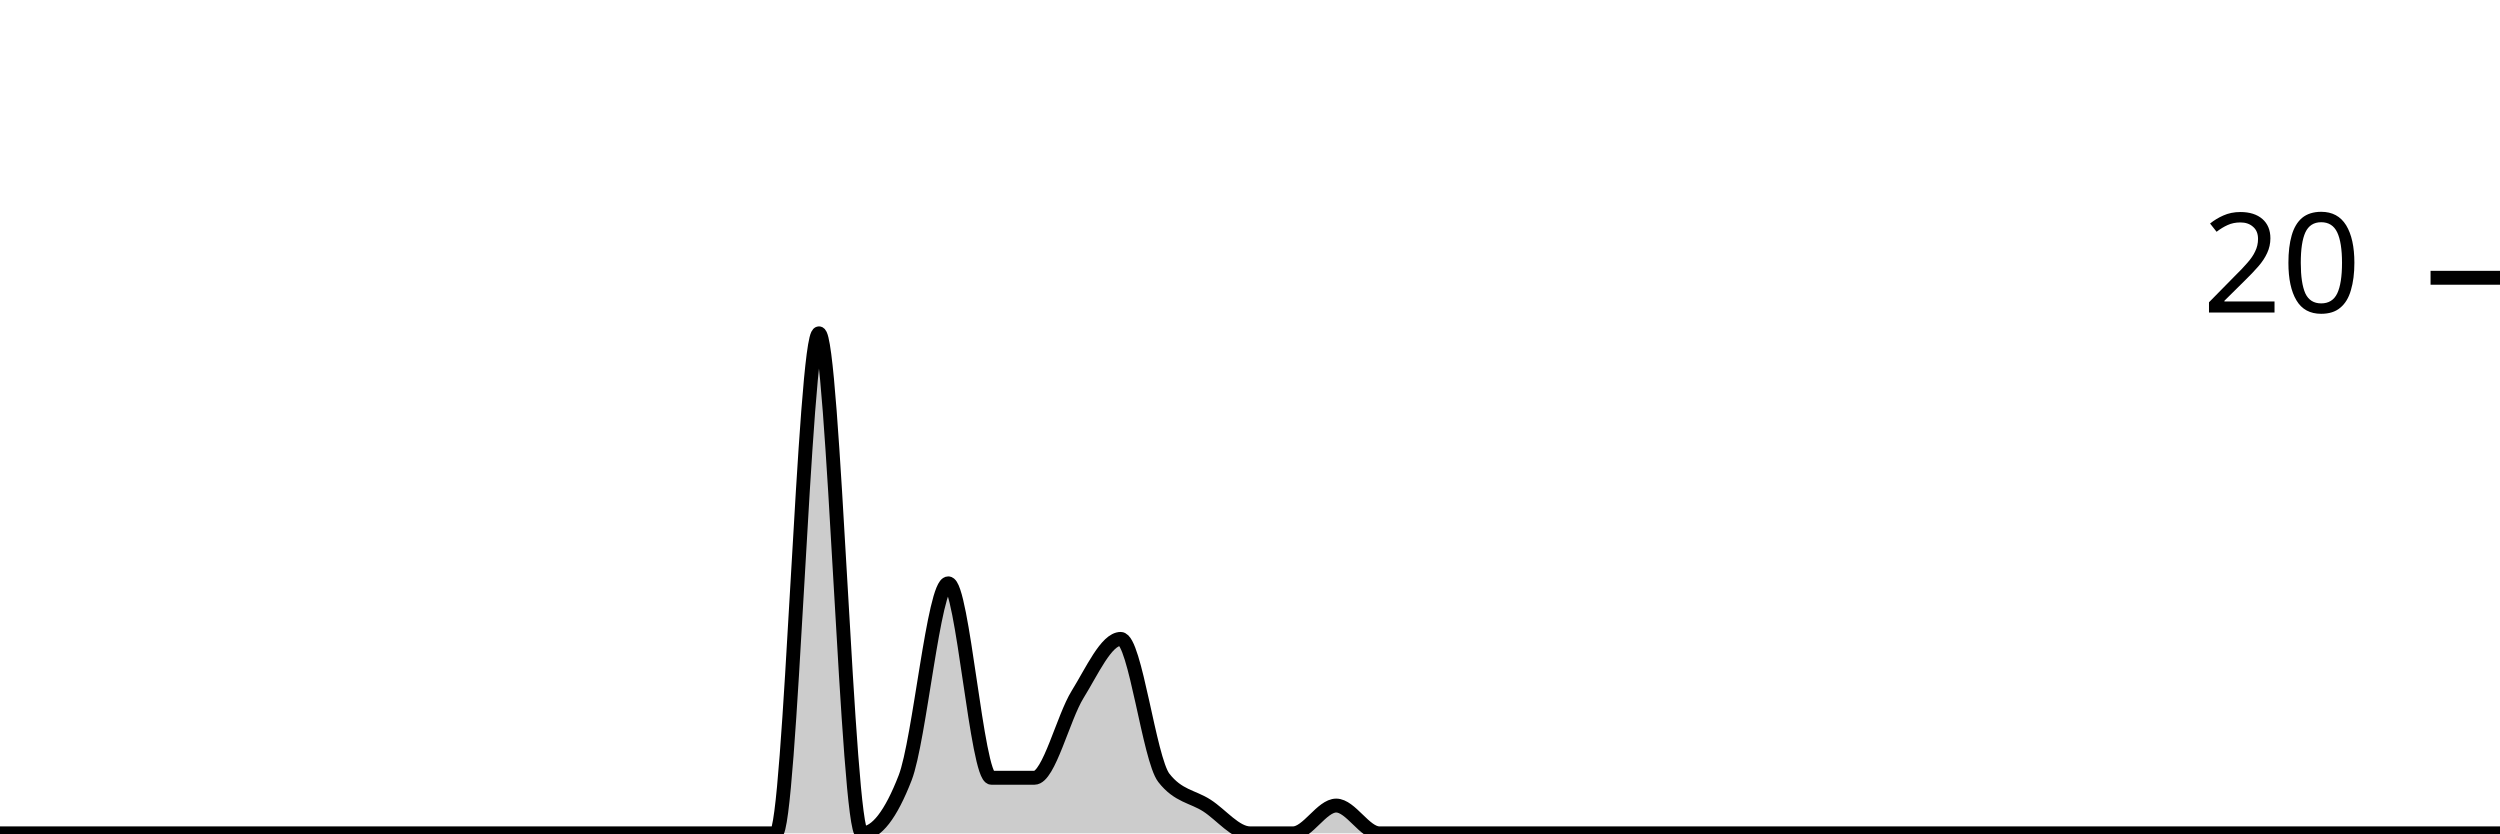
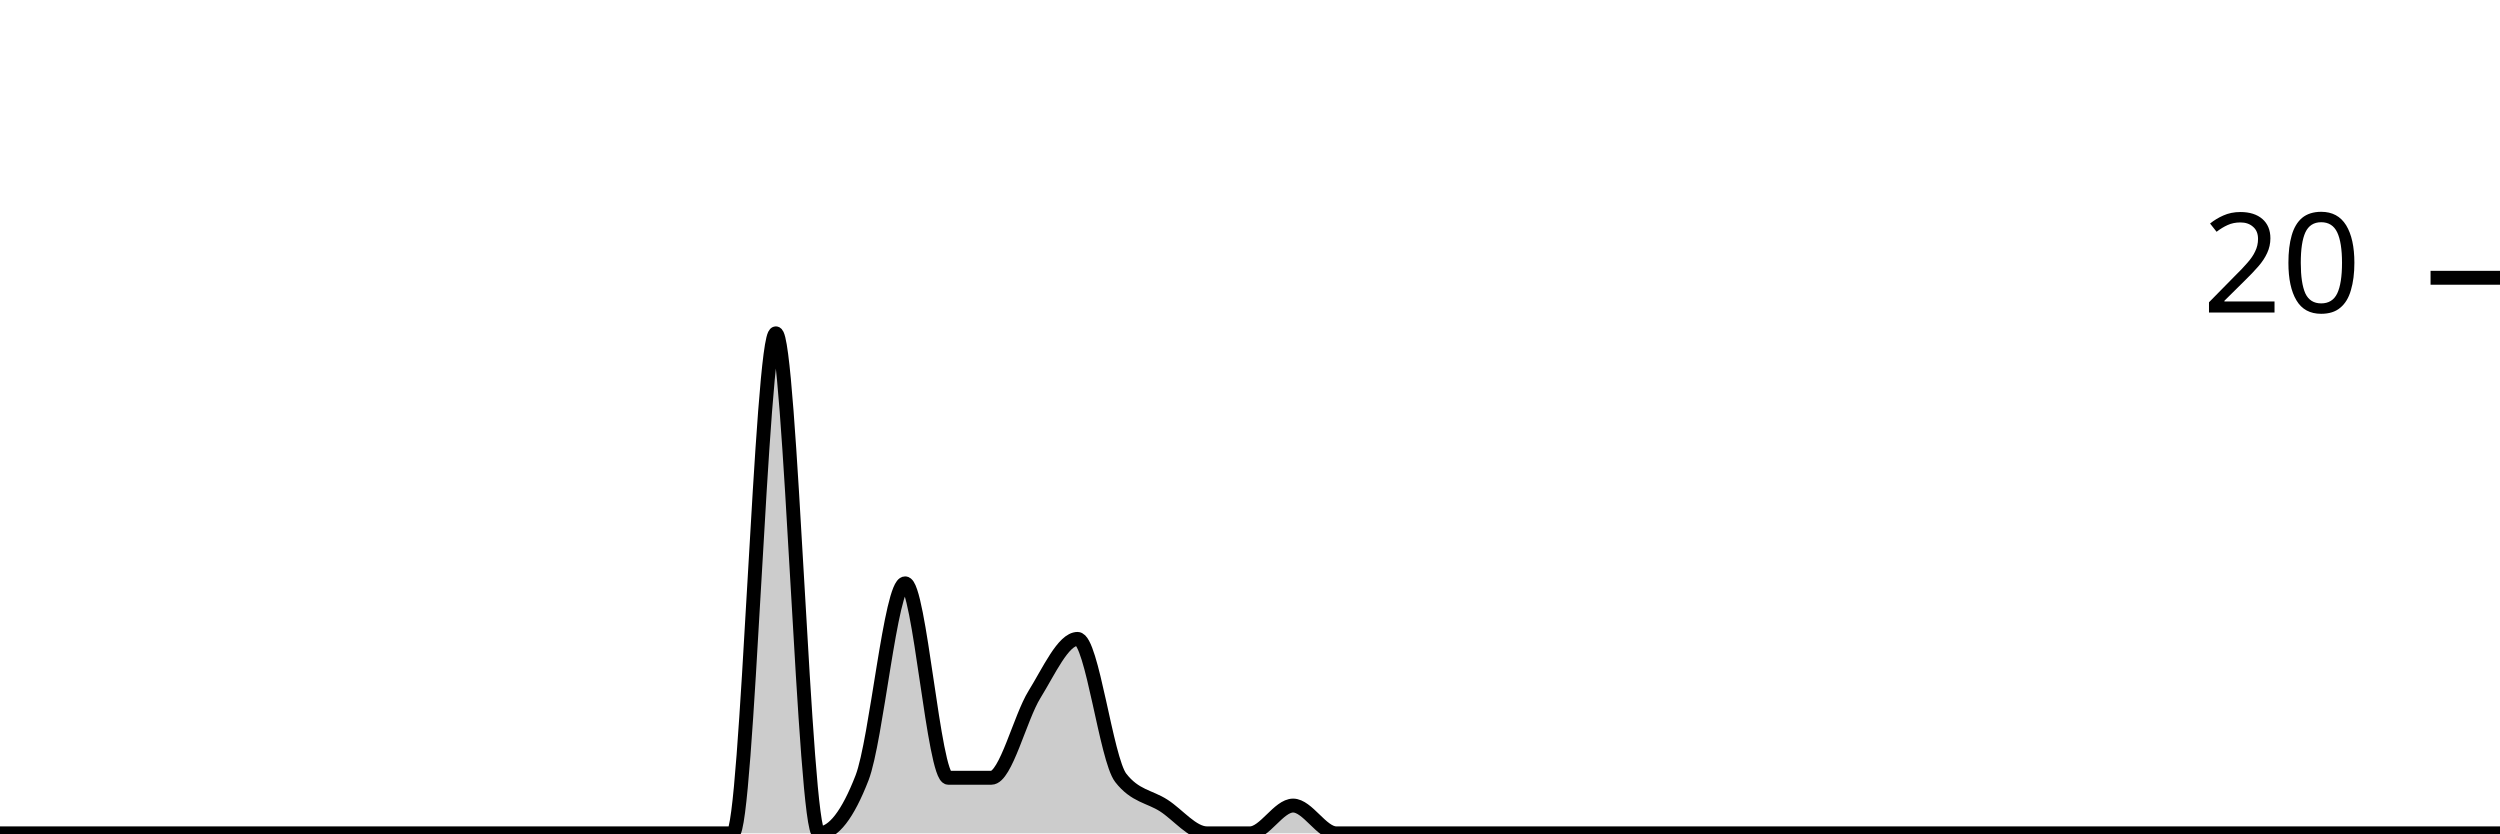
<svg xmlns="http://www.w3.org/2000/svg" viewBox="0 0 180 60">
  <g transform="translate(0,20)">
-     <path class="area" fill="rgba(0, 0, 0, 0.2)" d="M0,40C1.034,40,2.069,40,3.103,40C4.138,40,5.172,40,6.207,40C7.241,40,8.276,40,9.31,40C10.345,40,11.379,40,12.414,40C13.448,40,14.483,40,15.517,40C16.552,40,17.586,40,18.621,40C19.655,40,20.69,40,21.724,40C22.759,40,23.793,40,24.828,40C25.862,40,26.897,40,27.931,40C28.966,40,30,40,31.034,40C32.069,40,33.103,40,34.138,40C35.172,40,36.207,40,37.241,40C38.276,40,39.31,40,40.345,40C41.379,40,42.414,40,43.448,40C44.483,40,45.517,40,46.552,40C47.586,40,48.621,40,49.655,40C50.69,40,51.724,40,52.759,40C53.793,40,54.828,40,55.862,40C56.897,40,57.931,4,58.966,4C60,4,61.034,40,62.069,40C63.103,40,64.138,38.667,65.172,36C66.207,33.333,67.241,22,68.276,22C69.31,22,70.345,36,71.379,36C72.414,36,73.448,36,74.483,36C75.517,36,76.552,31.667,77.586,30C78.621,28.333,79.655,26,80.69,26C81.724,26,82.759,34.667,83.793,36C84.828,37.333,85.862,37.333,86.897,38C87.931,38.667,88.966,40,90,40C91.034,40,92.069,40,93.103,40C94.138,40,95.172,38,96.207,38C97.241,38,98.276,40,99.31,40C100.345,40,101.379,40,102.414,40C103.448,40,104.483,40,105.517,40C106.552,40,107.586,40,108.621,40C109.655,40,110.69,40,111.724,40C112.759,40,113.793,40,114.828,40C115.862,40,116.897,40,117.931,40C118.966,40,120,40,121.034,40C122.069,40,123.103,40,124.138,40C125.172,40,126.207,40,127.241,40C128.276,40,129.31,40,130.345,40C131.379,40,132.414,40,133.448,40C134.483,40,135.517,40,136.552,40C137.586,40,138.621,40,139.655,40C140.69,40,141.724,40,142.759,40C143.793,40,144.828,40,145.862,40C146.897,40,147.931,40,148.966,40C150,40,151.034,40,152.069,40C153.103,40,154.138,40,155.172,40C156.207,40,157.241,40,158.276,40C159.31,40,160.345,40,161.379,40C162.414,40,163.448,40,164.483,40C165.517,40,166.552,40,167.586,40C168.621,40,169.655,40,170.69,40C171.724,40,172.759,40,173.793,40C174.828,40,175.862,40,176.897,40C177.931,40,178.966,40,180,40L180,40C178.966,40,177.931,40,176.897,40C175.862,40,174.828,40,173.793,40C172.759,40,171.724,40,170.69,40C169.655,40,168.621,40,167.586,40C166.552,40,165.517,40,164.483,40C163.448,40,162.414,40,161.379,40C160.345,40,159.31,40,158.276,40C157.241,40,156.207,40,155.172,40C154.138,40,153.103,40,152.069,40C151.034,40,150,40,148.966,40C147.931,40,146.897,40,145.862,40C144.828,40,143.793,40,142.759,40C141.724,40,140.69,40,139.655,40C138.621,40,137.586,40,136.552,40C135.517,40,134.483,40,133.448,40C132.414,40,131.379,40,130.345,40C129.31,40,128.276,40,127.241,40C126.207,40,125.172,40,124.138,40C123.103,40,122.069,40,121.034,40C120,40,118.966,40,117.931,40C116.897,40,115.862,40,114.828,40C113.793,40,112.759,40,111.724,40C110.69,40,109.655,40,108.621,40C107.586,40,106.552,40,105.517,40C104.483,40,103.448,40,102.414,40C101.379,40,100.345,40,99.31,40C98.276,40,97.241,40,96.207,40C95.172,40,94.138,40,93.103,40C92.069,40,91.034,40,90,40C88.966,40,87.931,40,86.897,40C85.862,40,84.828,40,83.793,40C82.759,40,81.724,40,80.69,40C79.655,40,78.621,40,77.586,40C76.552,40,75.517,40,74.483,40C73.448,40,72.414,40,71.379,40C70.345,40,69.31,40,68.276,40C67.241,40,66.207,40,65.172,40C64.138,40,63.103,40,62.069,40C61.034,40,60,40,58.966,40C57.931,40,56.897,40,55.862,40C54.828,40,53.793,40,52.759,40C51.724,40,50.69,40,49.655,40C48.621,40,47.586,40,46.552,40C45.517,40,44.483,40,43.448,40C42.414,40,41.379,40,40.345,40C39.31,40,38.276,40,37.241,40C36.207,40,35.172,40,34.138,40C33.103,40,32.069,40,31.034,40C30,40,28.966,40,27.931,40C26.897,40,25.862,40,24.828,40C23.793,40,22.759,40,21.724,40C20.69,40,19.655,40,18.621,40C17.586,40,16.552,40,15.517,40C14.483,40,13.448,40,12.414,40C11.379,40,10.345,40,9.31,40C8.276,40,7.241,40,6.207,40C5.172,40,4.138,40,3.103,40C2.069,40,1.034,40,0,40Z" />
-     <path class="line" stroke="black" fill="none" d="M0,40C1.034,40,2.069,40,3.103,40C4.138,40,5.172,40,6.207,40C7.241,40,8.276,40,9.31,40C10.345,40,11.379,40,12.414,40C13.448,40,14.483,40,15.517,40C16.552,40,17.586,40,18.621,40C19.655,40,20.69,40,21.724,40C22.759,40,23.793,40,24.828,40C25.862,40,26.897,40,27.931,40C28.966,40,30,40,31.034,40C32.069,40,33.103,40,34.138,40C35.172,40,36.207,40,37.241,40C38.276,40,39.31,40,40.345,40C41.379,40,42.414,40,43.448,40C44.483,40,45.517,40,46.552,40C47.586,40,48.621,40,49.655,40C50.69,40,51.724,40,52.759,40C53.793,40,54.828,40,55.862,40C56.897,40,57.931,4,58.966,4C60,4,61.034,40,62.069,40C63.103,40,64.138,38.667,65.172,36C66.207,33.333,67.241,22,68.276,22C69.31,22,70.345,36,71.379,36C72.414,36,73.448,36,74.483,36C75.517,36,76.552,31.667,77.586,30C78.621,28.333,79.655,26,80.69,26C81.724,26,82.759,34.667,83.793,36C84.828,37.333,85.862,37.333,86.897,38C87.931,38.667,88.966,40,90,40C91.034,40,92.069,40,93.103,40C94.138,40,95.172,38,96.207,38C97.241,38,98.276,40,99.31,40C100.345,40,101.379,40,102.414,40C103.448,40,104.483,40,105.517,40C106.552,40,107.586,40,108.621,40C109.655,40,110.69,40,111.724,40C112.759,40,113.793,40,114.828,40C115.862,40,116.897,40,117.931,40C118.966,40,120,40,121.034,40C122.069,40,123.103,40,124.138,40C125.172,40,126.207,40,127.241,40C128.276,40,129.31,40,130.345,40C131.379,40,132.414,40,133.448,40C134.483,40,135.517,40,136.552,40C137.586,40,138.621,40,139.655,40C140.69,40,141.724,40,142.759,40C143.793,40,144.828,40,145.862,40C146.897,40,147.931,40,148.966,40C150,40,151.034,40,152.069,40C153.103,40,154.138,40,155.172,40C156.207,40,157.241,40,158.276,40C159.31,40,160.345,40,161.379,40C162.414,40,163.448,40,164.483,40C165.517,40,166.552,40,167.586,40C168.621,40,169.655,40,170.69,40C171.724,40,172.759,40,173.793,40C174.828,40,175.862,40,176.897,40C177.931,40,178.966,40,180,40" />
+     <path class="area" fill="rgba(0, 0, 0, 0.2)" d="M0,40C1.034,40,2.069,40,3.103,40C4.138,40,5.172,40,6.207,40C7.241,40,8.276,40,9.31,40C10.345,40,11.379,40,12.414,40C13.448,40,14.483,40,15.517,40C16.552,40,17.586,40,18.621,40C19.655,40,20.69,40,21.724,40C22.759,40,23.793,40,24.828,40C25.862,40,26.897,40,27.931,40C28.966,40,30,40,31.034,40C32.069,40,33.103,40,34.138,40C35.172,40,36.207,40,37.241,40C38.276,40,39.31,40,40.345,40C41.379,40,42.414,40,43.448,40C44.483,40,45.517,40,46.552,40C47.586,40,48.621,40,49.655,40C50.69,40,51.724,40,52.759,40C53.793,40,54.828,4,55.862,4C56.897,4,57.931,40,58.966,40C60,40,61.034,38.667,62.069,36C63.103,33.333,64.138,22,65.172,22C66.207,22,67.241,36,68.276,36C69.31,36,70.345,36,71.379,36C72.414,36,73.448,31.667,74.483,30C75.517,28.333,76.552,26,77.586,26C78.621,26,79.655,34.667,80.69,36C81.724,37.333,82.759,37.333,83.793,38C84.828,38.667,85.862,40,86.897,40C87.931,40,88.966,40,90,40C91.034,40,92.069,38,93.103,38C94.138,38,95.172,40,96.207,40C97.241,40,98.276,40,99.31,40C100.345,40,101.379,40,102.414,40C103.448,40,104.483,40,105.517,40C106.552,40,107.586,40,108.621,40C109.655,40,110.69,40,111.724,40C112.759,40,113.793,40,114.828,40C115.862,40,116.897,40,117.931,40C118.966,40,120,40,121.034,40C122.069,40,123.103,40,124.138,40C125.172,40,126.207,40,127.241,40C128.276,40,129.31,40,130.345,40C131.379,40,132.414,40,133.448,40C134.483,40,135.517,40,136.552,40C137.586,40,138.621,40,139.655,40C140.69,40,141.724,40,142.759,40C143.793,40,144.828,40,145.862,40C146.897,40,147.931,40,148.966,40C150,40,151.034,40,152.069,40C153.103,40,154.138,40,155.172,40C156.207,40,157.241,40,158.276,40C159.31,40,160.345,40,161.379,40C162.414,40,163.448,40,164.483,40C165.517,40,166.552,40,167.586,40C168.621,40,169.655,40,170.69,40C171.724,40,172.759,40,173.793,40C174.828,40,175.862,40,176.897,40C177.931,40,178.966,40,180,40L180,40C178.966,40,177.931,40,176.897,40C175.862,40,174.828,40,173.793,40C172.759,40,171.724,40,170.69,40C169.655,40,168.621,40,167.586,40C166.552,40,165.517,40,164.483,40C163.448,40,162.414,40,161.379,40C160.345,40,159.31,40,158.276,40C157.241,40,156.207,40,155.172,40C154.138,40,153.103,40,152.069,40C151.034,40,150,40,148.966,40C147.931,40,146.897,40,145.862,40C144.828,40,143.793,40,142.759,40C141.724,40,140.69,40,139.655,40C138.621,40,137.586,40,136.552,40C135.517,40,134.483,40,133.448,40C132.414,40,131.379,40,130.345,40C129.31,40,128.276,40,127.241,40C126.207,40,125.172,40,124.138,40C123.103,40,122.069,40,121.034,40C120,40,118.966,40,117.931,40C116.897,40,115.862,40,114.828,40C113.793,40,112.759,40,111.724,40C110.69,40,109.655,40,108.621,40C107.586,40,106.552,40,105.517,40C104.483,40,103.448,40,102.414,40C101.379,40,100.345,40,99.31,40C98.276,40,97.241,40,96.207,40C95.172,40,94.138,40,93.103,40C92.069,40,91.034,40,90,40C88.966,40,87.931,40,86.897,40C85.862,40,84.828,40,83.793,40C82.759,40,81.724,40,80.69,40C79.655,40,78.621,40,77.586,40C76.552,40,75.517,40,74.483,40C73.448,40,72.414,40,71.379,40C70.345,40,69.31,40,68.276,40C67.241,40,66.207,40,65.172,40C64.138,40,63.103,40,62.069,40C61.034,40,60,40,58.966,40C57.931,40,56.897,40,55.862,40C54.828,40,53.793,40,52.759,40C51.724,40,50.69,40,49.655,40C48.621,40,47.586,40,46.552,40C45.517,40,44.483,40,43.448,40C42.414,40,41.379,40,40.345,40C39.31,40,38.276,40,37.241,40C36.207,40,35.172,40,34.138,40C33.103,40,32.069,40,31.034,40C30,40,28.966,40,27.931,40C26.897,40,25.862,40,24.828,40C23.793,40,22.759,40,21.724,40C20.69,40,19.655,40,18.621,40C17.586,40,16.552,40,15.517,40C14.483,40,13.448,40,12.414,40C11.379,40,10.345,40,9.31,40C8.276,40,7.241,40,6.207,40C5.172,40,4.138,40,3.103,40C2.069,40,1.034,40,0,40Z" />
+     <path class="line" stroke="black" fill="none" d="M0,40C1.034,40,2.069,40,3.103,40C4.138,40,5.172,40,6.207,40C7.241,40,8.276,40,9.31,40C10.345,40,11.379,40,12.414,40C13.448,40,14.483,40,15.517,40C16.552,40,17.586,40,18.621,40C19.655,40,20.69,40,21.724,40C22.759,40,23.793,40,24.828,40C25.862,40,26.897,40,27.931,40C28.966,40,30,40,31.034,40C32.069,40,33.103,40,34.138,40C35.172,40,36.207,40,37.241,40C38.276,40,39.31,40,40.345,40C41.379,40,42.414,40,43.448,40C44.483,40,45.517,40,46.552,40C47.586,40,48.621,40,49.655,40C50.69,40,51.724,40,52.759,40C53.793,40,54.828,4,55.862,4C56.897,4,57.931,40,58.966,40C60,40,61.034,38.667,62.069,36C63.103,33.333,64.138,22,65.172,22C66.207,22,67.241,36,68.276,36C69.31,36,70.345,36,71.379,36C72.414,36,73.448,31.667,74.483,30C75.517,28.333,76.552,26,77.586,26C78.621,26,79.655,34.667,80.69,36C81.724,37.333,82.759,37.333,83.793,38C84.828,38.667,85.862,40,86.897,40C87.931,40,88.966,40,90,40C91.034,40,92.069,38,93.103,38C94.138,38,95.172,40,96.207,40C97.241,40,98.276,40,99.31,40C100.345,40,101.379,40,102.414,40C103.448,40,104.483,40,105.517,40C106.552,40,107.586,40,108.621,40C109.655,40,110.69,40,111.724,40C112.759,40,113.793,40,114.828,40C115.862,40,116.897,40,117.931,40C118.966,40,120,40,121.034,40C122.069,40,123.103,40,124.138,40C125.172,40,126.207,40,127.241,40C128.276,40,129.31,40,130.345,40C131.379,40,132.414,40,133.448,40C134.483,40,135.517,40,136.552,40C137.586,40,138.621,40,139.655,40C140.69,40,141.724,40,142.759,40C143.793,40,144.828,40,145.862,40C146.897,40,147.931,40,148.966,40C150,40,151.034,40,152.069,40C153.103,40,154.138,40,155.172,40C156.207,40,157.241,40,158.276,40C159.31,40,160.345,40,161.379,40C162.414,40,163.448,40,164.483,40C165.517,40,166.552,40,167.586,40C168.621,40,169.655,40,170.69,40C171.724,40,172.759,40,173.793,40C174.828,40,175.862,40,176.897,40C177.931,40,178.966,40,180,40" />
    <path class="axis-ceiling" stroke-width="1" stroke="black" fill="none" d="M175,0L180,0" />
    <text class="axis-ceiling-label" font-family="sans-serif" text-anchor="end" font-size="10px" x="170" y="2.5">20</text>
  </g>
</svg>
